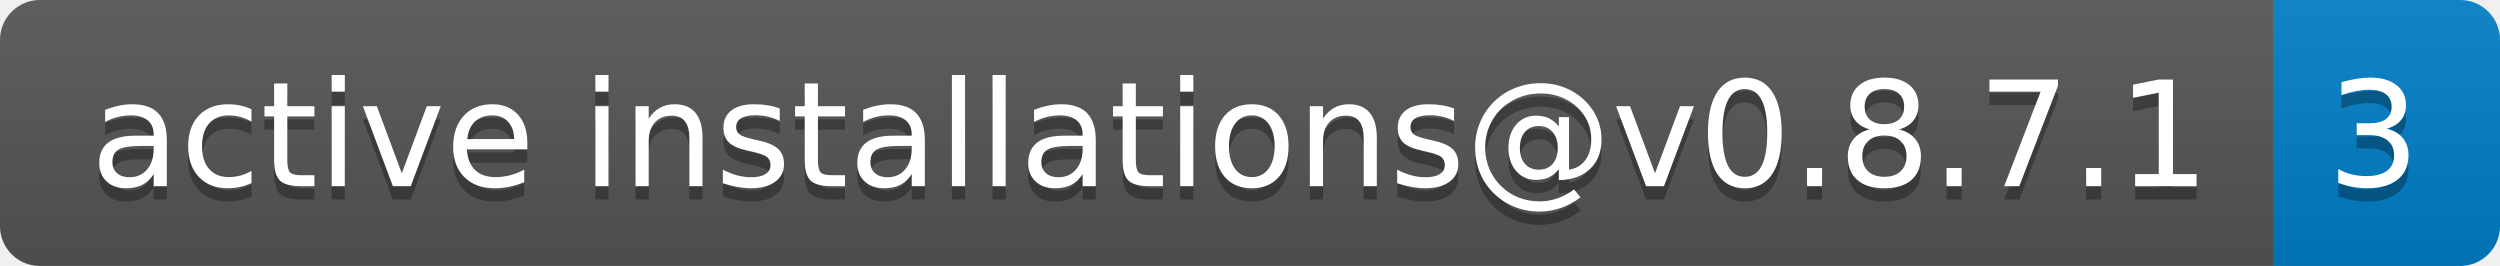
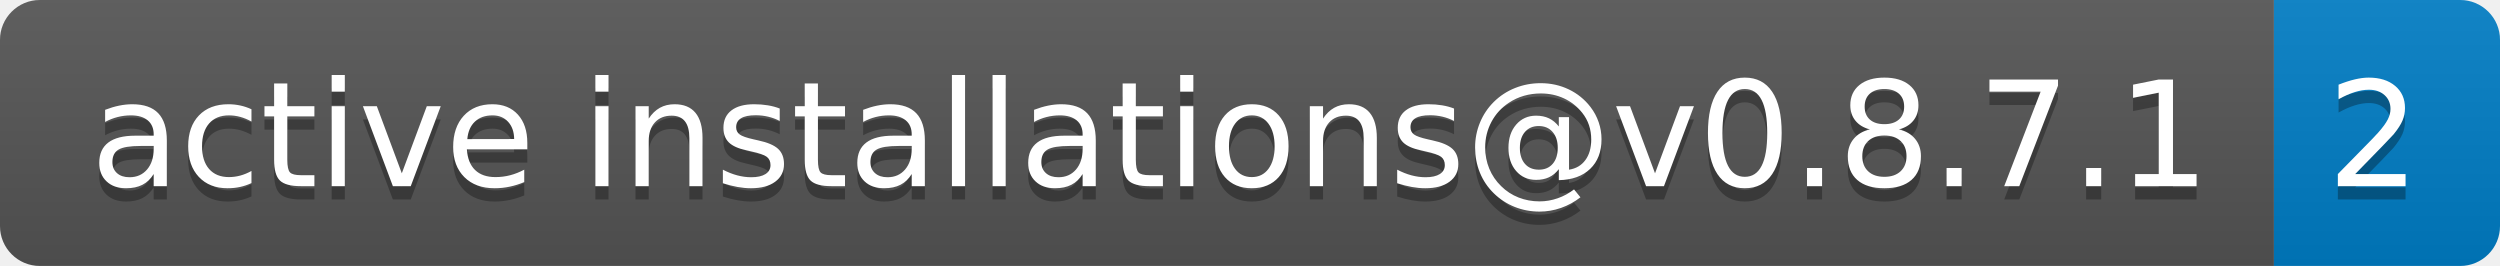
- <svg xmlns="http://www.w3.org/2000/svg" width="188" height="20" role="img" aria-label="active installations@v0.8.7.1: 3">
+ <svg xmlns="http://www.w3.org/2000/svg" width="188" height="20" role="img" aria-label="active installations@v0.8.7.1: 2">
  <linearGradient id="s" x2="0" y2="100%">
    <stop offset="0" stop-color="#bbb" stop-opacity=".1" />
    <stop offset="1" stop-opacity=".1" />
  </linearGradient>
  <clipPath id="r">
    <rect width="188" height="20" rx="3" fill="#fff" />
  </clipPath>
  <g clip-path="url(#r)">
    <rect width="171" height="20" fill="#555" />
    <rect x="171" width="17" height="20" fill="#007ec6" />
    <rect width="188" height="20" fill="url(#s)" />
  </g>
  <g fill="#fff" text-anchor="middle" font-family="Verdana,Geneva,DejaVu Sans,sans-serif" text-rendering="geometricPrecision" font-size="110">
    <text aria-hidden="true" x="865" y="150" fill="#010101" fill-opacity=".3" transform="scale(.1)" textLength="1610">active installations@v0.8.7.1</text>
    <text x="865" y="140" transform="scale(.1)" fill="#fff" textLength="1610">active installations@v0.8.7.1</text>
-     <text aria-hidden="true" x="1785" y="150" fill="#010101" fill-opacity=".3" transform="scale(.1)" textLength="70">3</text>
-     <text x="1785" y="140" transform="scale(.1)" fill="#fff" textLength="70">3</text>
+     <text aria-hidden="true" x="1785" y="150" fill="#010101" fill-opacity=".3" transform="scale(.1)" textLength="70">2</text>
+     <text x="1785" y="140" transform="scale(.1)" fill="#fff" textLength="70">2</text>
  </g>
</svg>
